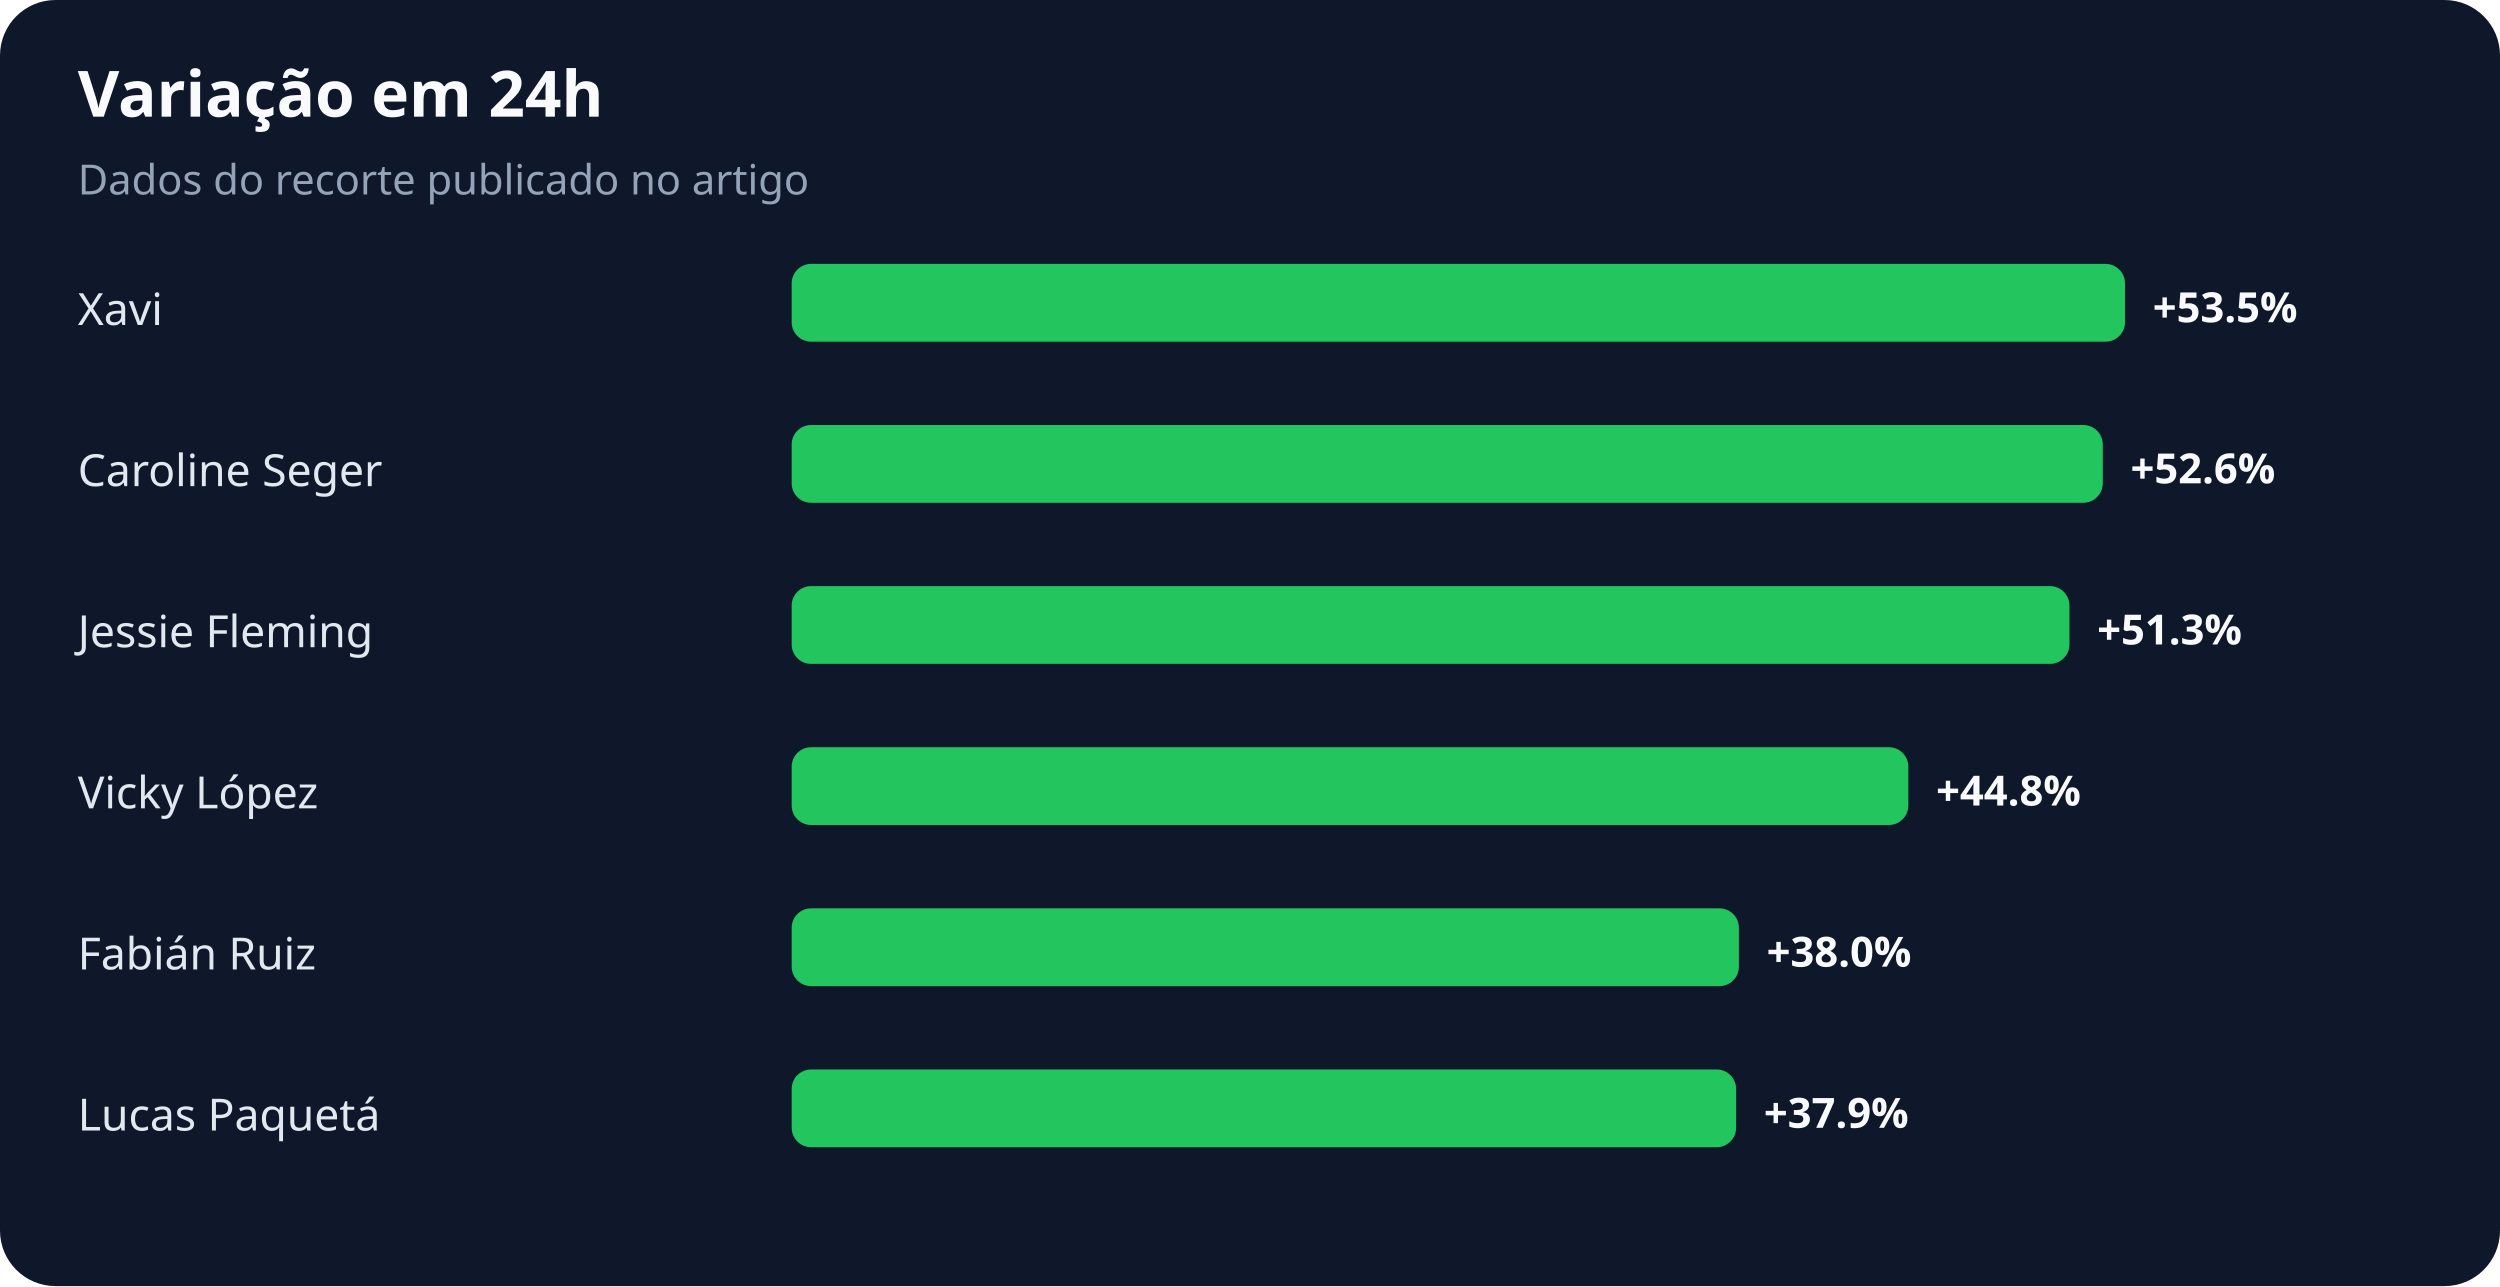
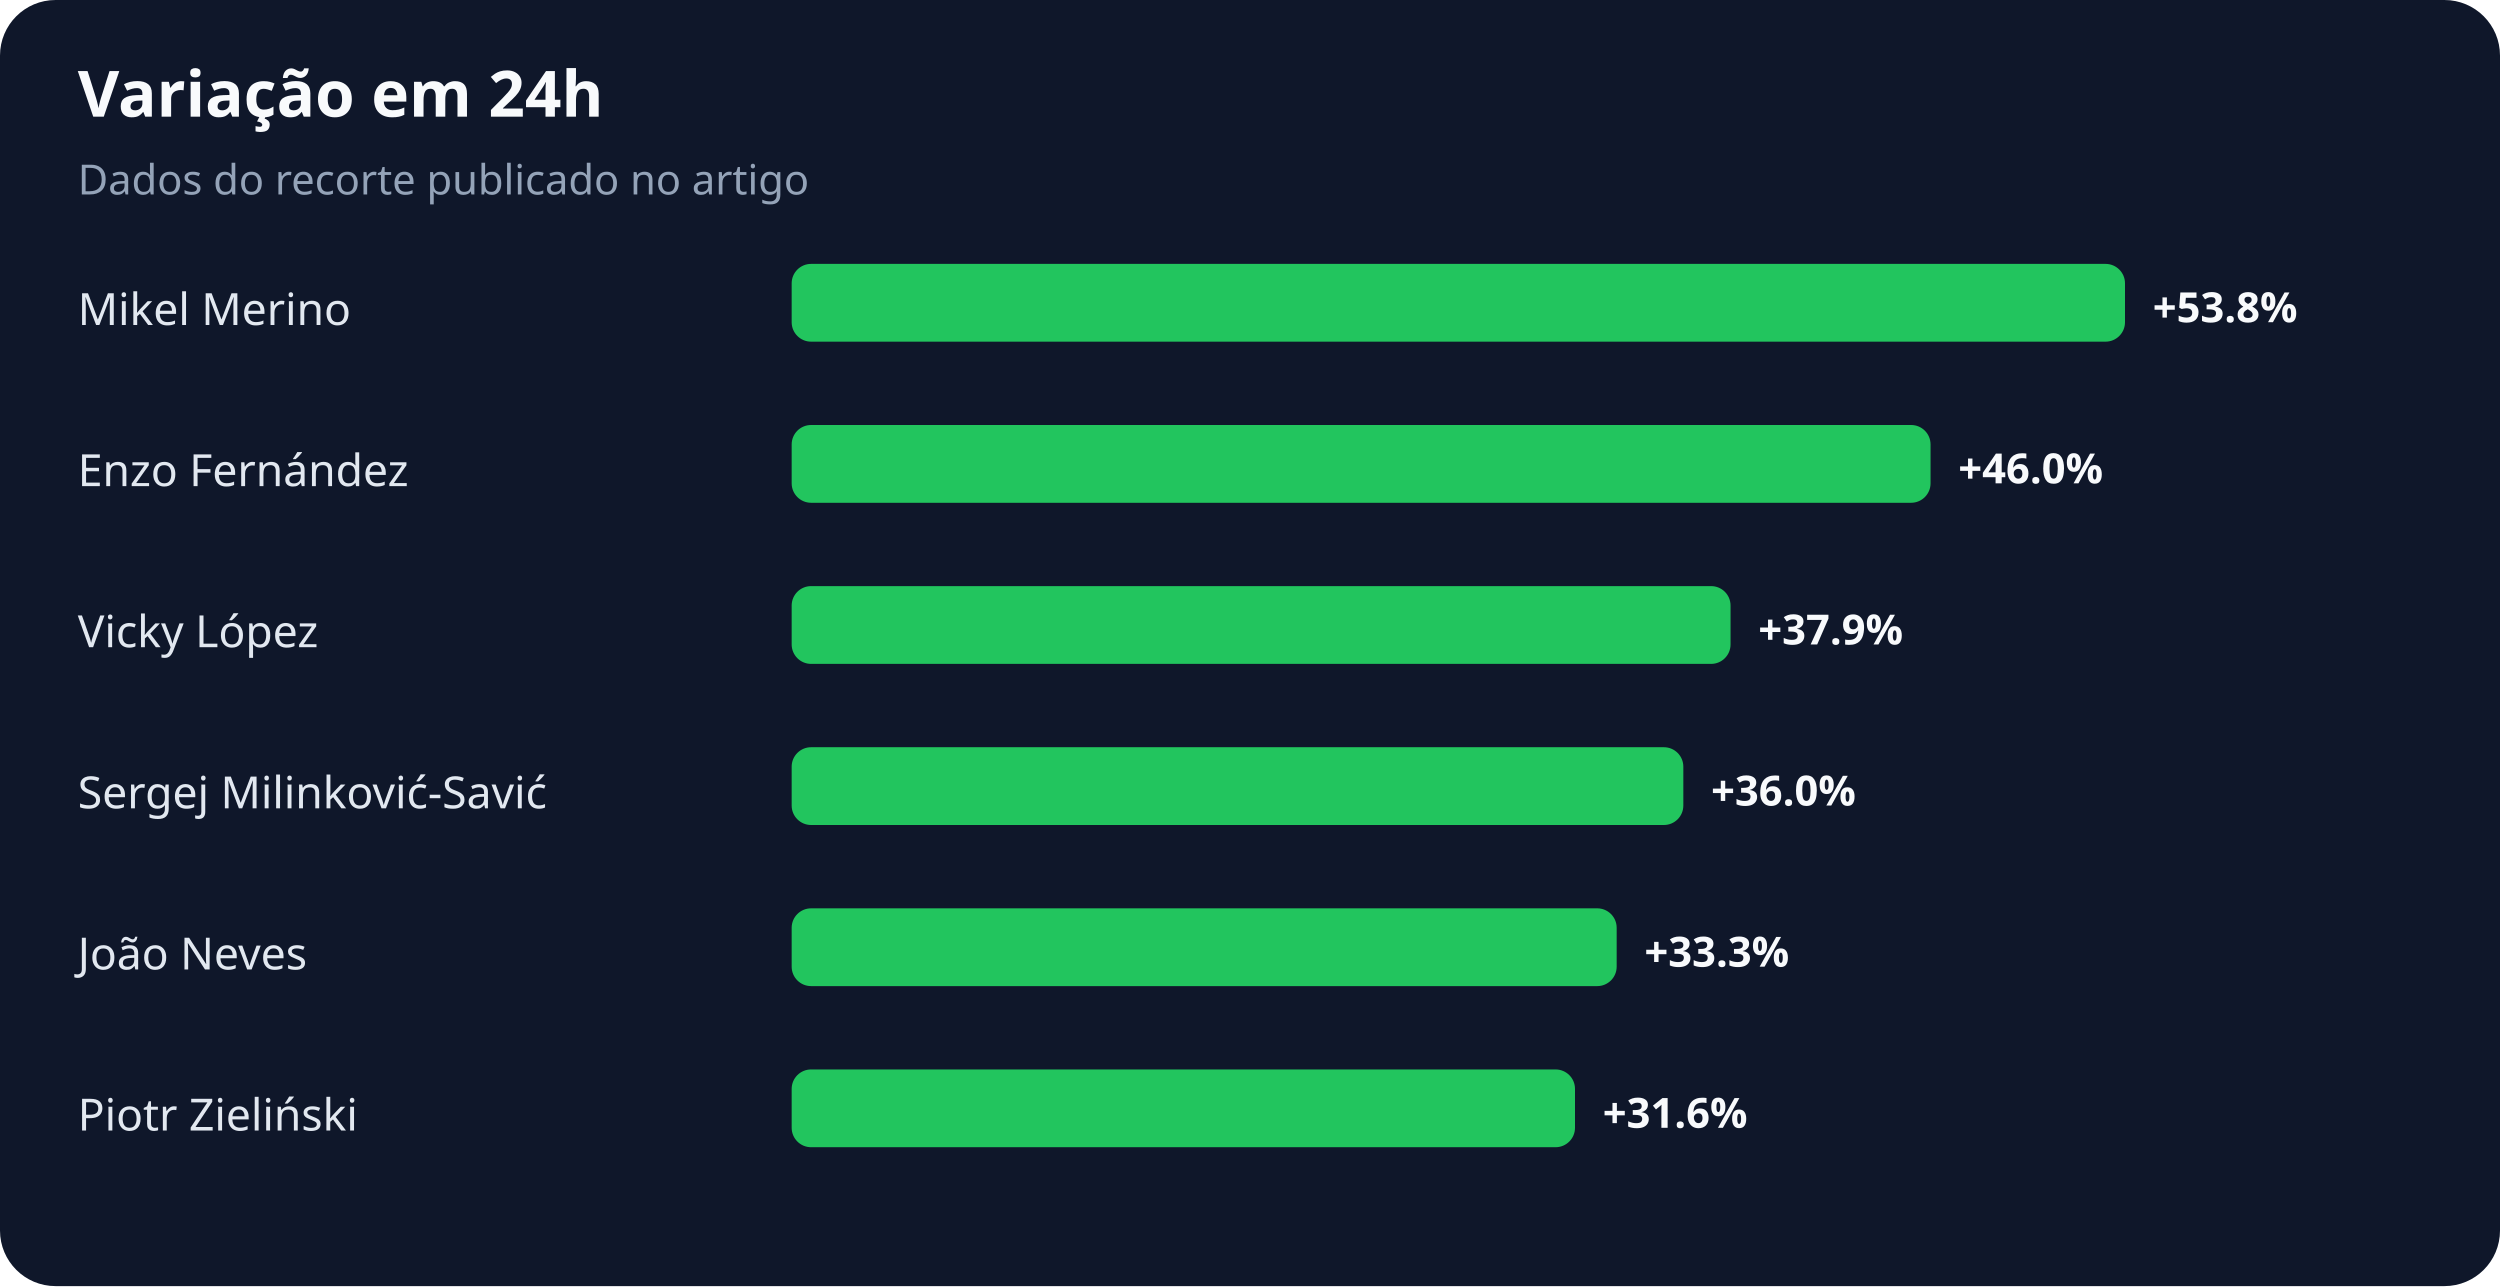
<svg xmlns="http://www.w3.org/2000/svg" width="900" height="463" viewBox="0 0 900 463" role="img" aria-labelledby="title desc">
  <rect width="100%" height="100%" rx="20" fill="#0f172a" />
  <text x="28" y="42" fill="#f8fafc" font-family="system-ui,sans-serif" font-size="23" font-weight="700">Variação em 24h</text>
  <text x="28" y="70" fill="#94a3b8" font-family="system-ui,sans-serif" font-size="15">Dados do recorte publicado no artigo</text>
-   <text x="28" y="117" fill="#e2e8f0" font-family="system-ui,sans-serif" font-size="16">Xavi</text>
+   <text x="28" y="117" fill="#e2e8f0" font-family="system-ui,sans-serif" font-size="16">Mikel Merino</text>
  <rect x="285" y="95" width="480" height="28" rx="7" fill="#22c55e" />
-   <text x="775" y="116" fill="#f8fafc" font-family="system-ui,sans-serif" font-size="15" font-weight="700">+53.5%</text>
-   <text x="28" y="175" fill="#e2e8f0" font-family="system-ui,sans-serif" font-size="16">Caroline Seger</text>
-   <rect x="285" y="153" width="472" height="28" rx="7" fill="#22c55e" />
-   <text x="767" y="174" fill="#f8fafc" font-family="system-ui,sans-serif" font-size="15" font-weight="700">+52.6%</text>
-   <text x="28" y="233" fill="#e2e8f0" font-family="system-ui,sans-serif" font-size="16">Jessie Fleming</text>
-   <rect x="285" y="211" width="460" height="28" rx="7" fill="#22c55e" />
-   <text x="755" y="232" fill="#f8fafc" font-family="system-ui,sans-serif" font-size="15" font-weight="700">+51.3%</text>
-   <text x="28" y="291" fill="#e2e8f0" font-family="system-ui,sans-serif" font-size="16">Vicky López</text>
-   <rect x="285" y="269" width="402" height="28" rx="7" fill="#22c55e" />
-   <text x="697" y="290" fill="#f8fafc" font-family="system-ui,sans-serif" font-size="15" font-weight="700">+44.8%</text>
-   <text x="28" y="349" fill="#e2e8f0" font-family="system-ui,sans-serif" font-size="16">Fabián Ruiz</text>
-   <rect x="285" y="327" width="341" height="28" rx="7" fill="#22c55e" />
-   <text x="636" y="348" fill="#f8fafc" font-family="system-ui,sans-serif" font-size="15" font-weight="700">+38.0%</text>
-   <text x="28" y="407" fill="#e2e8f0" font-family="system-ui,sans-serif" font-size="16">Lucas Paquetá</text>
-   <rect x="285" y="385" width="340" height="28" rx="7" fill="#22c55e" />
-   <text x="635" y="406" fill="#f8fafc" font-family="system-ui,sans-serif" font-size="15" font-weight="700">+37.9%</text>
+   <text x="775" y="116" fill="#f8fafc" font-family="system-ui,sans-serif" font-size="15" font-weight="700">+53.8%</text>
+   <text x="28" y="175" fill="#e2e8f0" font-family="system-ui,sans-serif" font-size="16">Enzo Fernández</text>
+   <rect x="285" y="153" width="410" height="28" rx="7" fill="#22c55e" />
+   <text x="705" y="174" fill="#f8fafc" font-family="system-ui,sans-serif" font-size="15" font-weight="700">+46.0%</text>
+   <text x="28" y="233" fill="#e2e8f0" font-family="system-ui,sans-serif" font-size="16">Vicky López</text>
+   <rect x="285" y="211" width="338" height="28" rx="7" fill="#22c55e" />
+   <text x="633" y="232" fill="#f8fafc" font-family="system-ui,sans-serif" font-size="15" font-weight="700">+37.9%</text>
+   <text x="28" y="291" fill="#e2e8f0" font-family="system-ui,sans-serif" font-size="16">Sergej Milinković-Savić</text>
+   <rect x="285" y="269" width="321" height="28" rx="7" fill="#22c55e" />
+   <text x="616" y="290" fill="#f8fafc" font-family="system-ui,sans-serif" font-size="15" font-weight="700">+36.0%</text>
+   <text x="28" y="349" fill="#e2e8f0" font-family="system-ui,sans-serif" font-size="16">João Neves</text>
+   <rect x="285" y="327" width="297" height="28" rx="7" fill="#22c55e" />
+   <text x="592" y="348" fill="#f8fafc" font-family="system-ui,sans-serif" font-size="15" font-weight="700">+33.3%</text>
+   <text x="28" y="407" fill="#e2e8f0" font-family="system-ui,sans-serif" font-size="16">Piotr Zieliński</text>
+   <rect x="285" y="385" width="282" height="28" rx="7" fill="#22c55e" />
+   <text x="577" y="406" fill="#f8fafc" font-family="system-ui,sans-serif" font-size="15" font-weight="700">+31.6%</text>
</svg>
